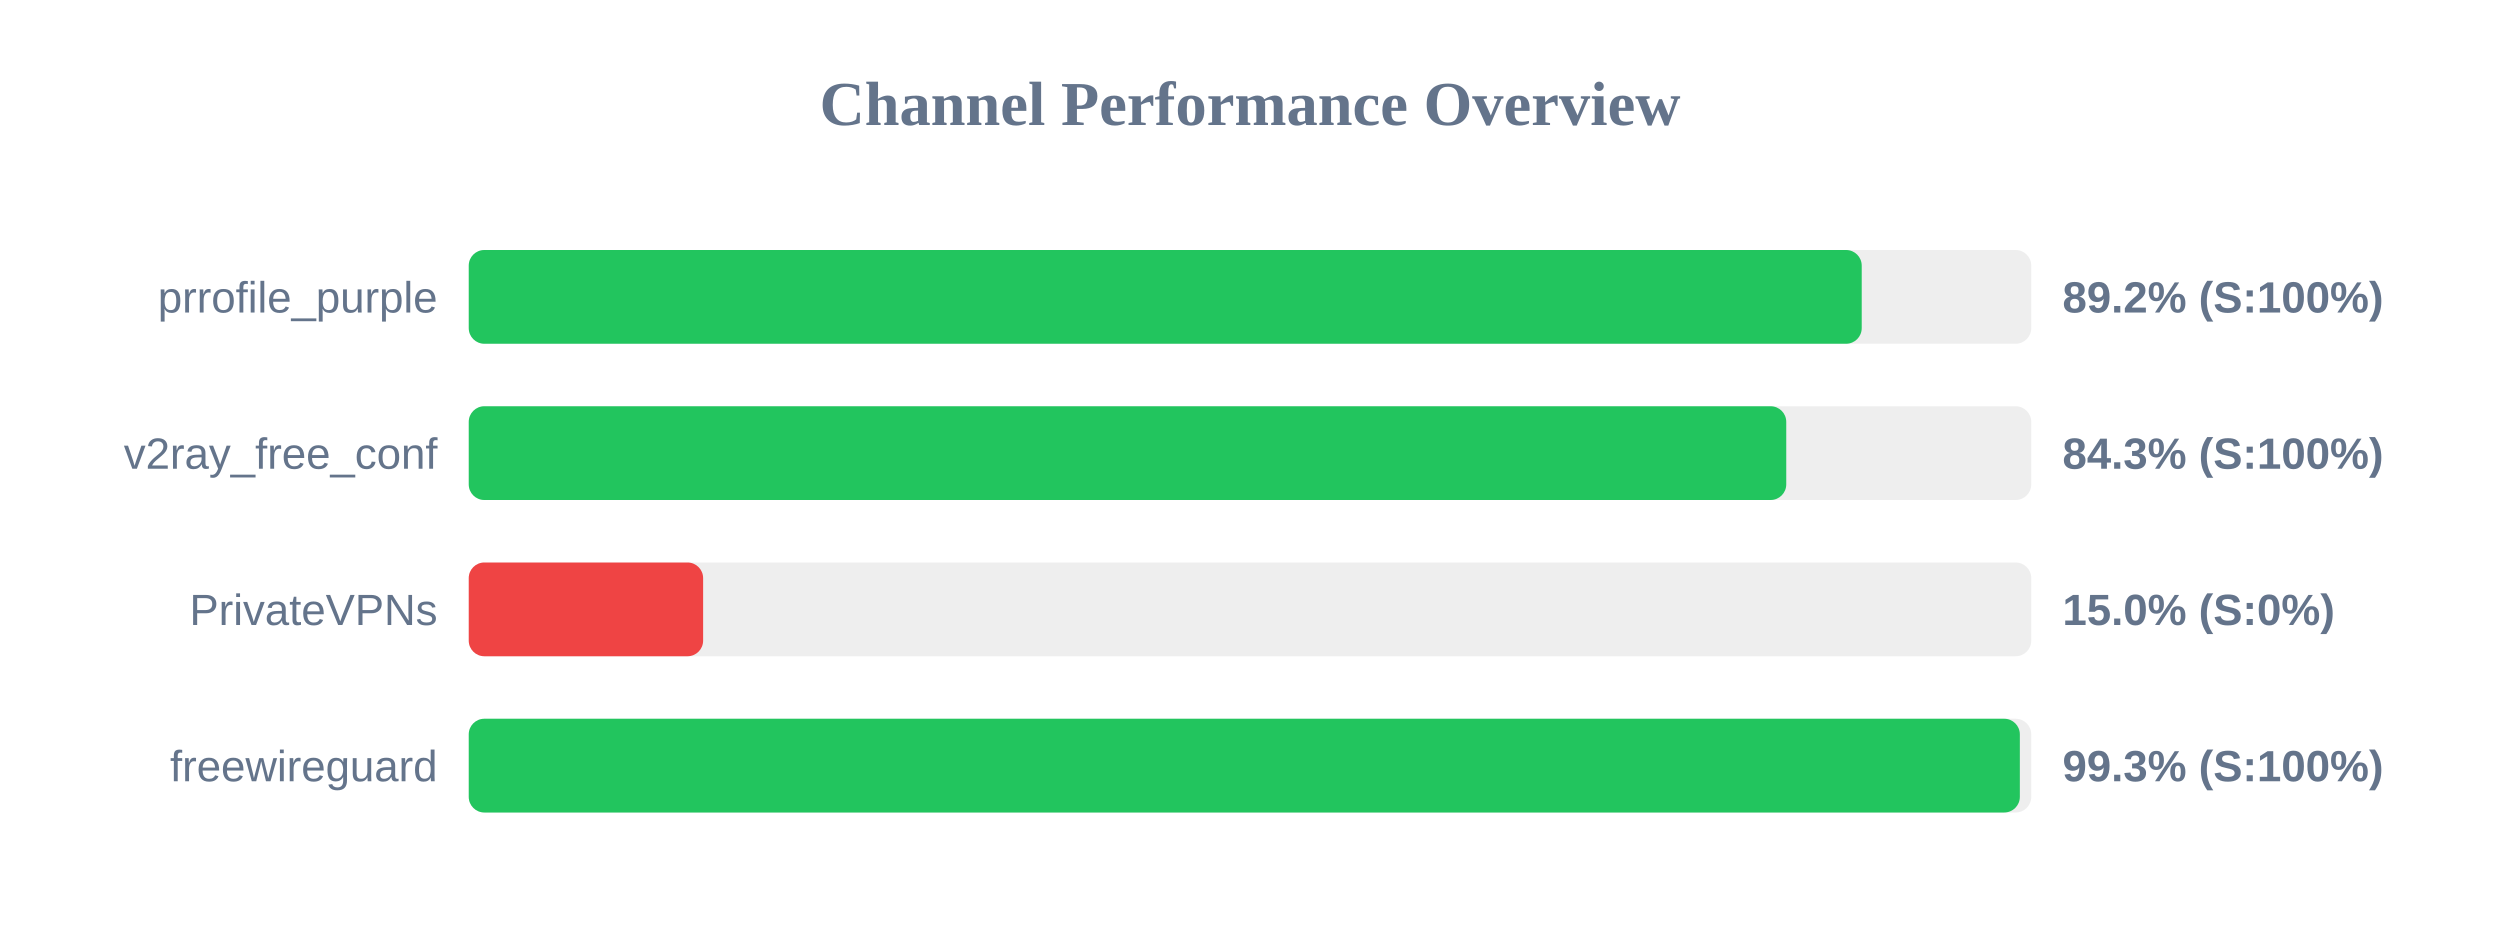
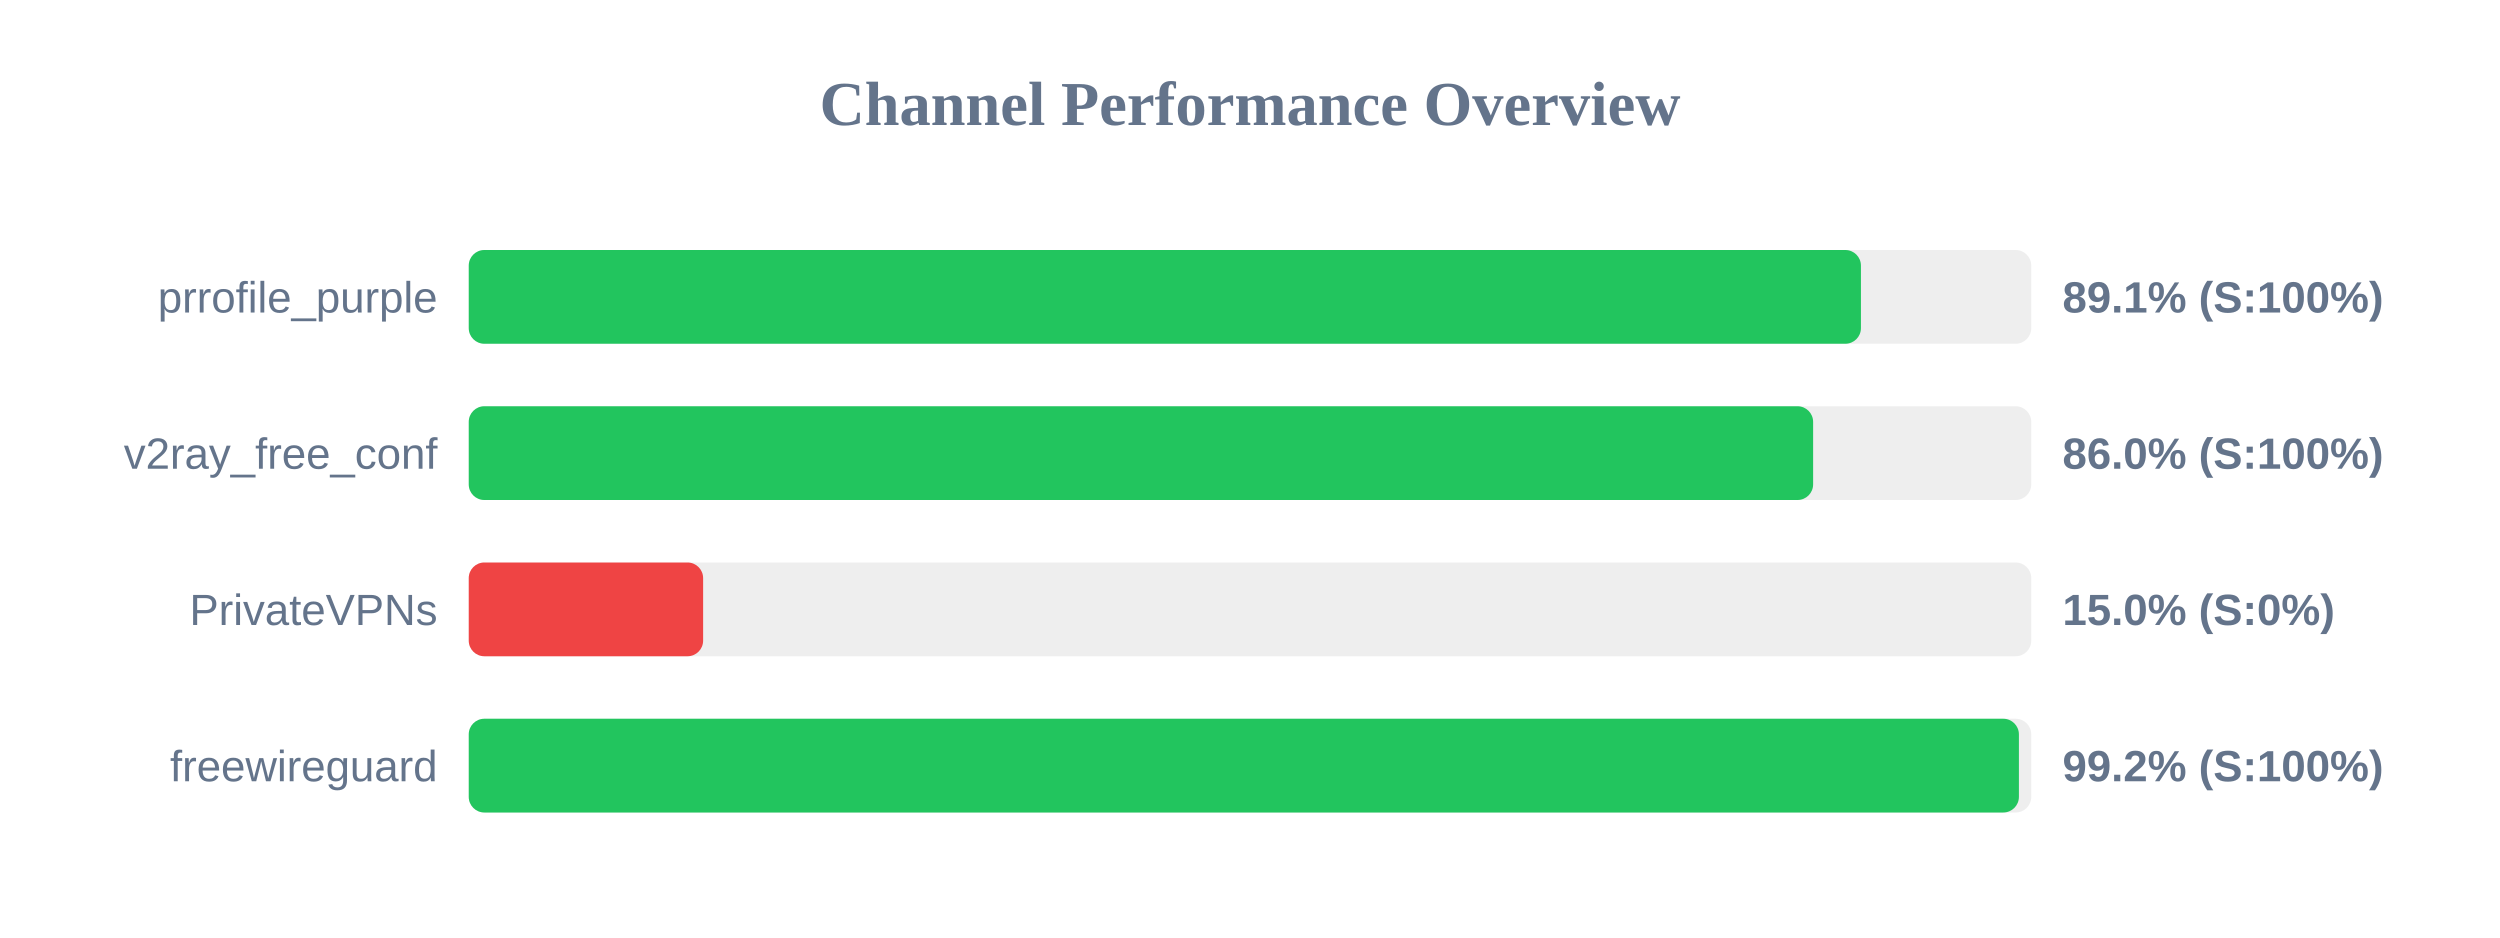
<svg xmlns="http://www.w3.org/2000/svg" width="800" height="300" version="1.1">
  <style>
        .row { font: 14px Arial; fill: #64748b; }
        .score { font: bold 14px Arial; fill: #64748b; }
    </style>
  <text x="400" y="40" text-anchor="middle" font-size="20px" font-weight="bold" fill="#64748b">Channel Performance Overview</text>
  <rect x="150" y="80" width="500" height="30" fill="#eee" rx="5" />
-   <rect x="150" y="80" width="445.75" height="30" fill="#22c55e" rx="5" />
+   <rect x="150" y="80" width="445.5" height="30" fill="#22c55e" rx="5" />
  <text x="140" y="100" text-anchor="end" class="row">prrofile_purple</text>
-   <text x="660" y="100" text-anchor="start" class="score">89.2% (S:100%)</text>
+   <text x="660" y="100" text-anchor="start" class="score">89.1% (S:100%)</text>
  <rect x="150" y="130" width="500" height="30" fill="#eee" rx="5" />
-   <rect x="150" y="130" width="421.6" height="30" fill="#22c55e" rx="5" />
+   <rect x="150" y="130" width="430.2" height="30" fill="#22c55e" rx="5" />
  <text x="140" y="150" text-anchor="end" class="row">v2ray_free_conf</text>
-   <text x="660" y="150" text-anchor="start" class="score">84.3% (S:100%)</text>
+   <text x="660" y="150" text-anchor="start" class="score">86.0% (S:100%)</text>
  <rect x="150" y="180" width="500" height="30" fill="#eee" rx="5" />
  <rect x="150" y="180" width="75.0" height="30" fill="#ef4444" rx="5" />
  <text x="140" y="200" text-anchor="end" class="row">PrivateVPNs</text>
  <text x="660" y="200" text-anchor="start" class="score">15.0% (S:0%)</text>
  <rect x="150" y="230" width="500" height="30" fill="#eee" rx="5" />
-   <rect x="150" y="230" width="496.35" height="30" fill="#22c55e" rx="5" />
+   <rect x="150" y="230" width="496.05" height="30" fill="#22c55e" rx="5" />
  <text x="140" y="250" text-anchor="end" class="row">freewireguard</text>
-   <text x="660" y="250" text-anchor="start" class="score">99.3% (S:100%)</text>
+   <text x="660" y="250" text-anchor="start" class="score">99.2% (S:100%)</text>
</svg>
